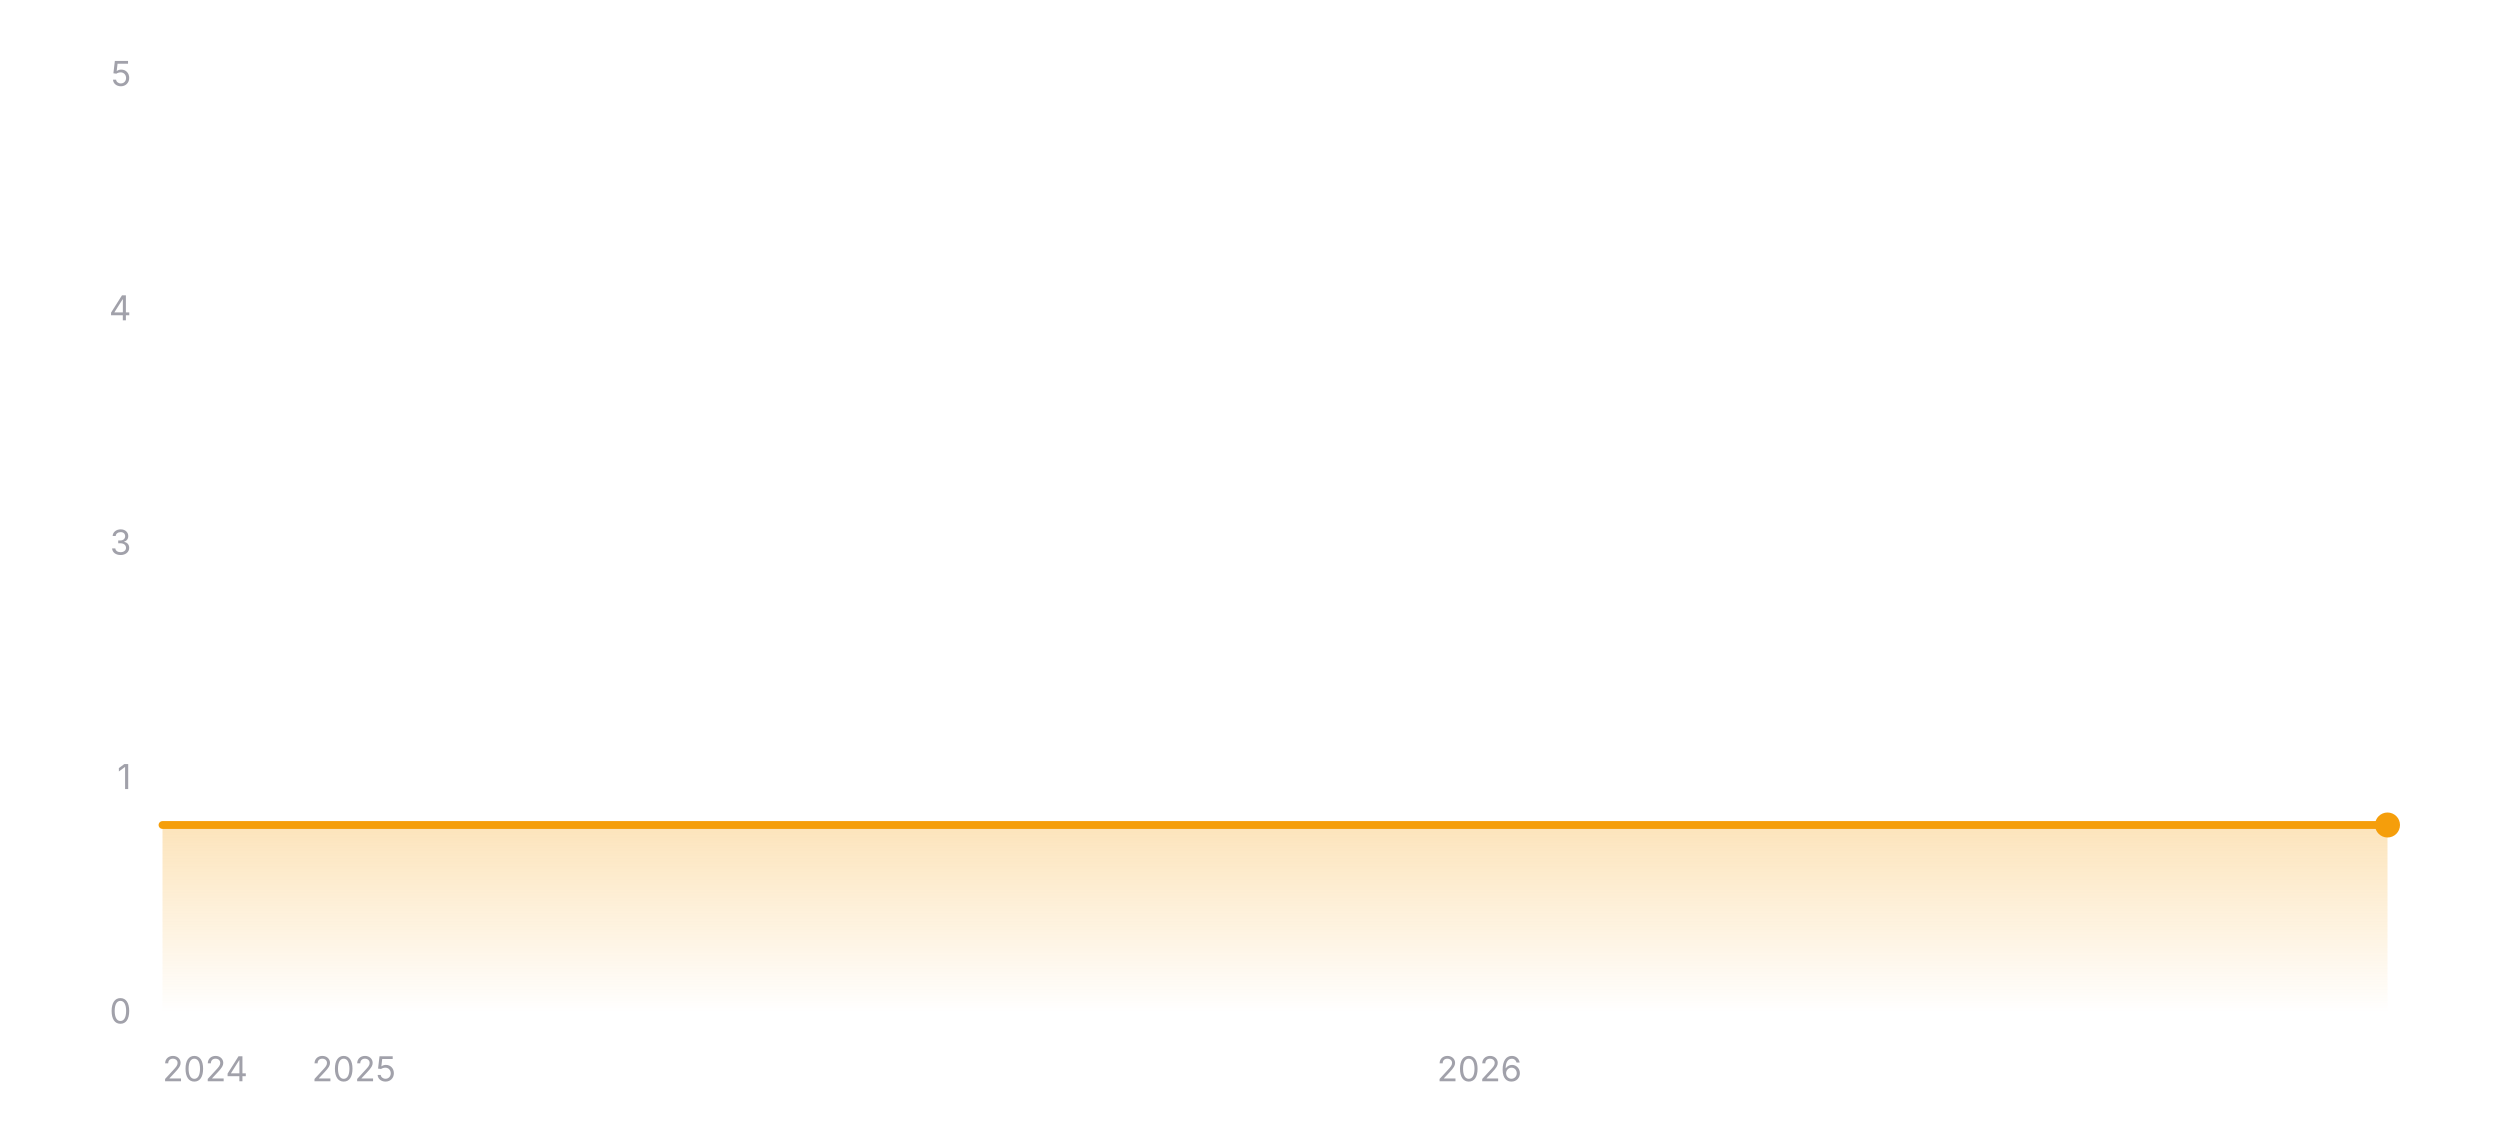
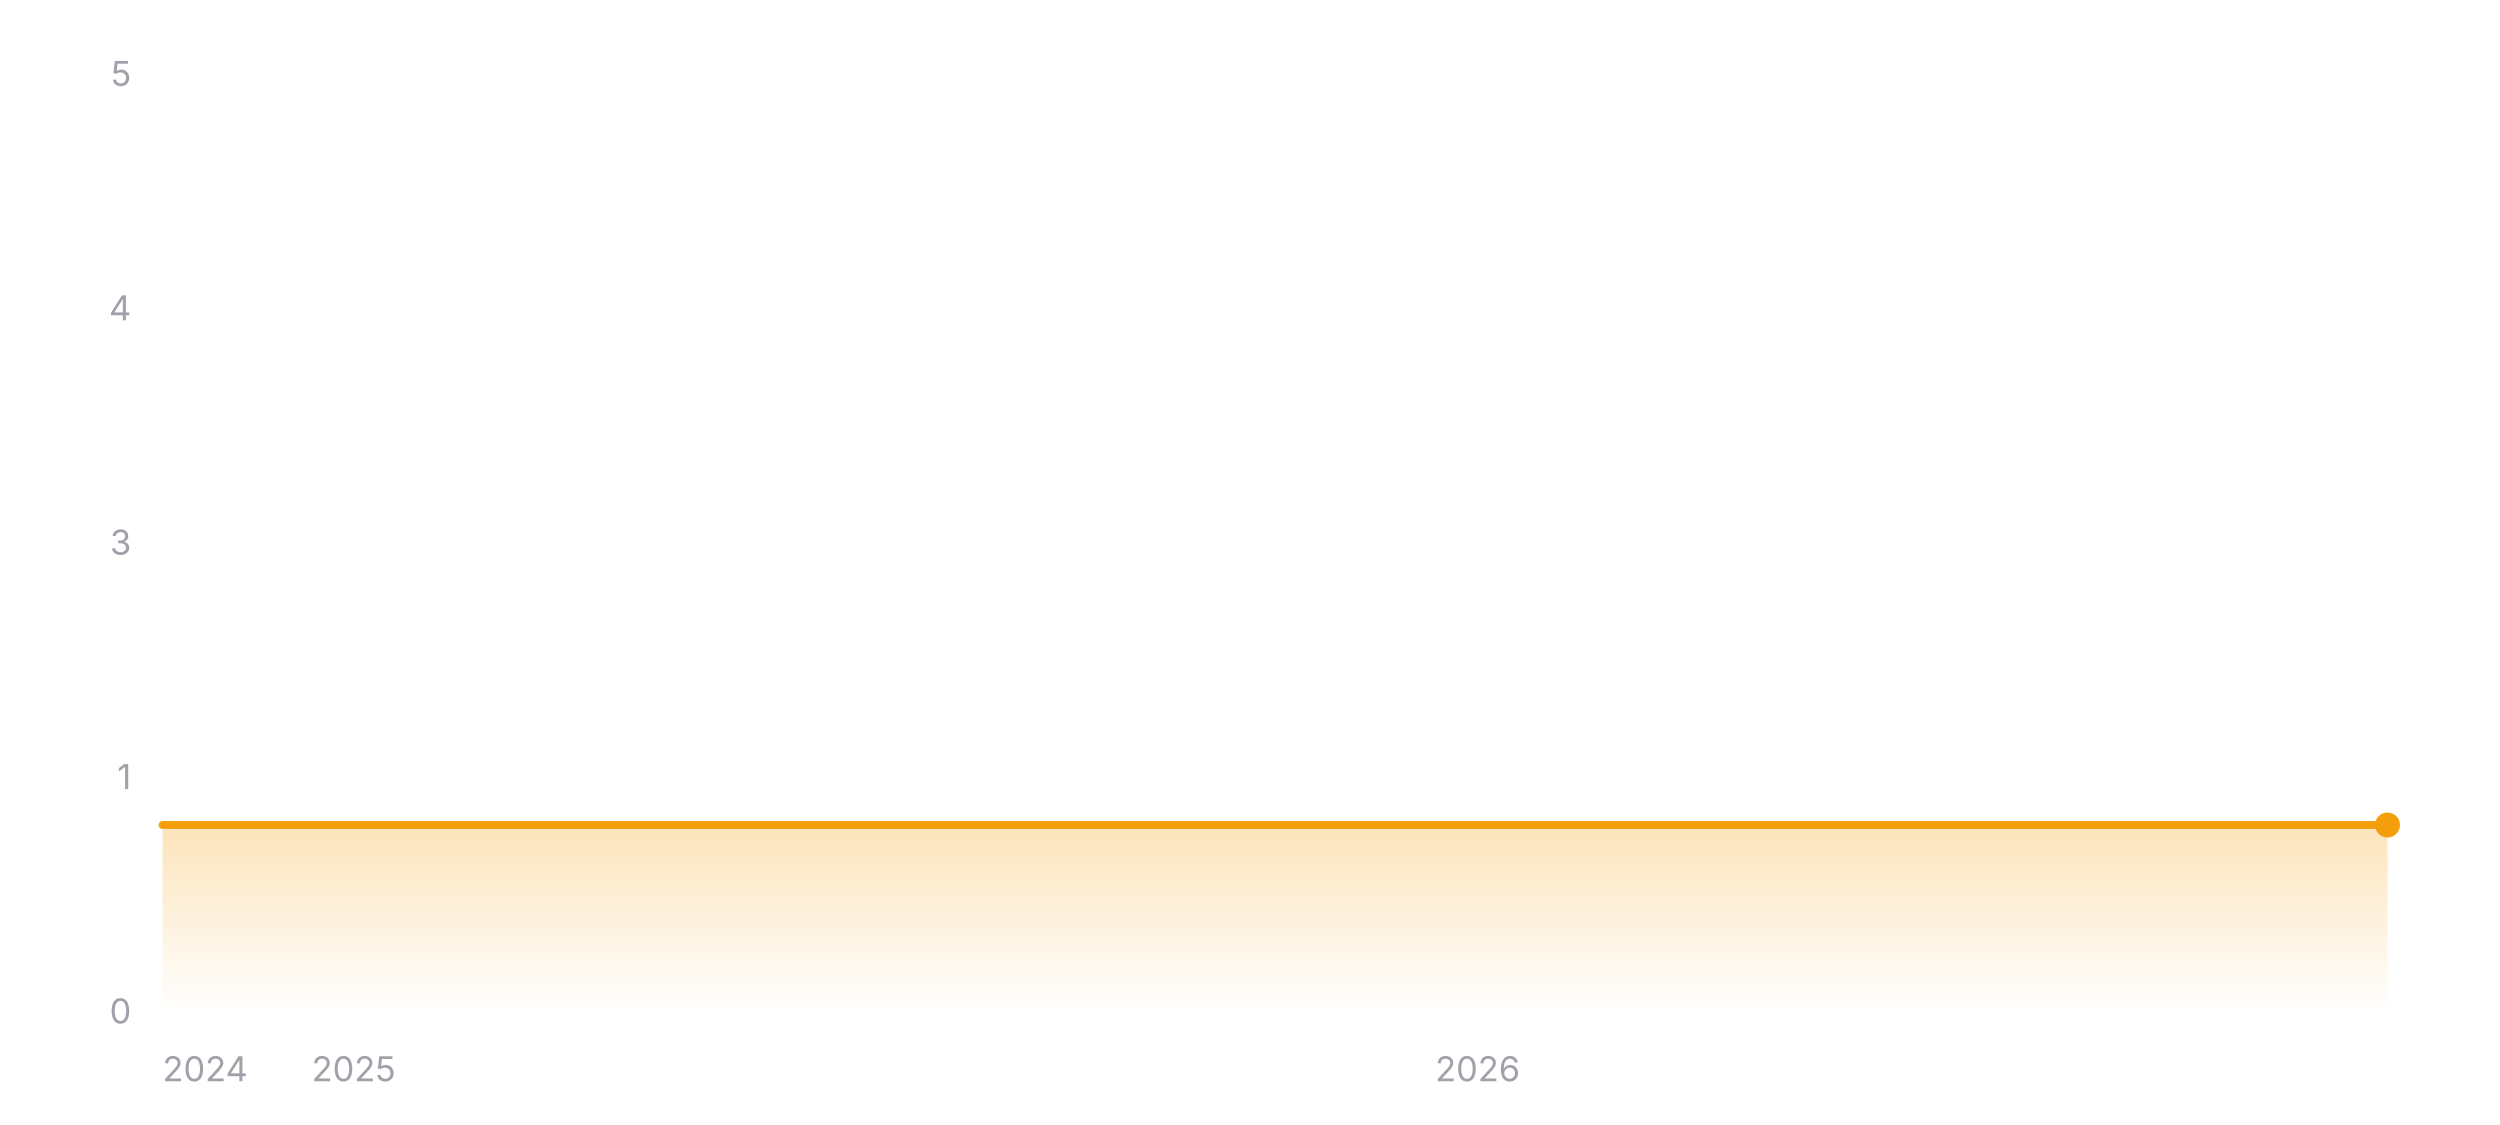
<svg xmlns="http://www.w3.org/2000/svg" width="800" height="360" viewBox="0 0 800 360" role="img" aria-label="Star history of wofy-92/markdown-online-editor">
  <defs>
    <linearGradient id="area-dark" x1="0" y1="0" x2="0" y2="1">
      <stop offset="0%" stop-color="#f59e0b" stop-opacity="0.28" />
      <stop offset="100%" stop-color="#f59e0b" stop-opacity="0" />
    </linearGradient>
  </defs>
  <line x1="52" y1="324" x2="764" y2="324" stroke="rgba(255,255,255,0.12)" stroke-width="1" />
  <text x="42" y="327.5" text-anchor="end" font-size="11" fill="#a1a1aa" font-family="ui-sans-serif, system-ui, -apple-system, BlinkMacSystemFont, 'Segoe UI', sans-serif">0</text>
  <line x1="52" y1="249" x2="764" y2="249" stroke="rgba(255,255,255,0.12)" stroke-width="1" stroke-dasharray="3 3" />
  <text x="42" y="252.5" text-anchor="end" font-size="11" fill="#a1a1aa" font-family="ui-sans-serif, system-ui, -apple-system, BlinkMacSystemFont, 'Segoe UI', sans-serif">1</text>
  <line x1="52" y1="174" x2="764" y2="174" stroke="rgba(255,255,255,0.12)" stroke-width="1" stroke-dasharray="3 3" />
  <text x="42" y="177.5" text-anchor="end" font-size="11" fill="#a1a1aa" font-family="ui-sans-serif, system-ui, -apple-system, BlinkMacSystemFont, 'Segoe UI', sans-serif">3</text>
  <line x1="52" y1="99" x2="764" y2="99" stroke="rgba(255,255,255,0.12)" stroke-width="1" stroke-dasharray="3 3" />
  <text x="42" y="102.5" text-anchor="end" font-size="11" fill="#a1a1aa" font-family="ui-sans-serif, system-ui, -apple-system, BlinkMacSystemFont, 'Segoe UI', sans-serif">4</text>
  <line x1="52" y1="24" x2="764" y2="24" stroke="rgba(255,255,255,0.12)" stroke-width="1" stroke-dasharray="3 3" />
  <text x="42" y="27.5" text-anchor="end" font-size="11" fill="#a1a1aa" font-family="ui-sans-serif, system-ui, -apple-system, BlinkMacSystemFont, 'Segoe UI', sans-serif">5</text>
  <polygon fill="url(#area-dark)" points="52,324 52,264 764,264 764,324" />
  <polyline fill="none" stroke="#f59e0b" stroke-width="2.5" stroke-linecap="round" stroke-linejoin="round" points="52,264 764,264" />
  <circle cx="764" cy="264" r="4" fill="#f59e0b" />
  <text x="52" y="346" text-anchor="start" font-size="11" fill="#a1a1aa" font-family="ui-sans-serif, system-ui, -apple-system, BlinkMacSystemFont, 'Segoe UI', sans-serif">2024</text>
-   <text x="113.25" y="346" text-anchor="middle" font-size="11" fill="#a1a1aa" font-family="ui-sans-serif, system-ui, -apple-system, BlinkMacSystemFont, 'Segoe UI', sans-serif">2025</text>
-   <text x="473.42" y="346" text-anchor="middle" font-size="11" fill="#a1a1aa" font-family="ui-sans-serif, system-ui, -apple-system, BlinkMacSystemFont, 'Segoe UI', sans-serif">2026</text>
+   <text x="113.17" y="346" text-anchor="middle" font-size="11" fill="#a1a1aa" font-family="ui-sans-serif, system-ui, -apple-system, BlinkMacSystemFont, 'Segoe UI', sans-serif">2025</text>
+   <text x="472.84" y="346" text-anchor="middle" font-size="11" fill="#a1a1aa" font-family="ui-sans-serif, system-ui, -apple-system, BlinkMacSystemFont, 'Segoe UI', sans-serif">2026</text>
</svg>
